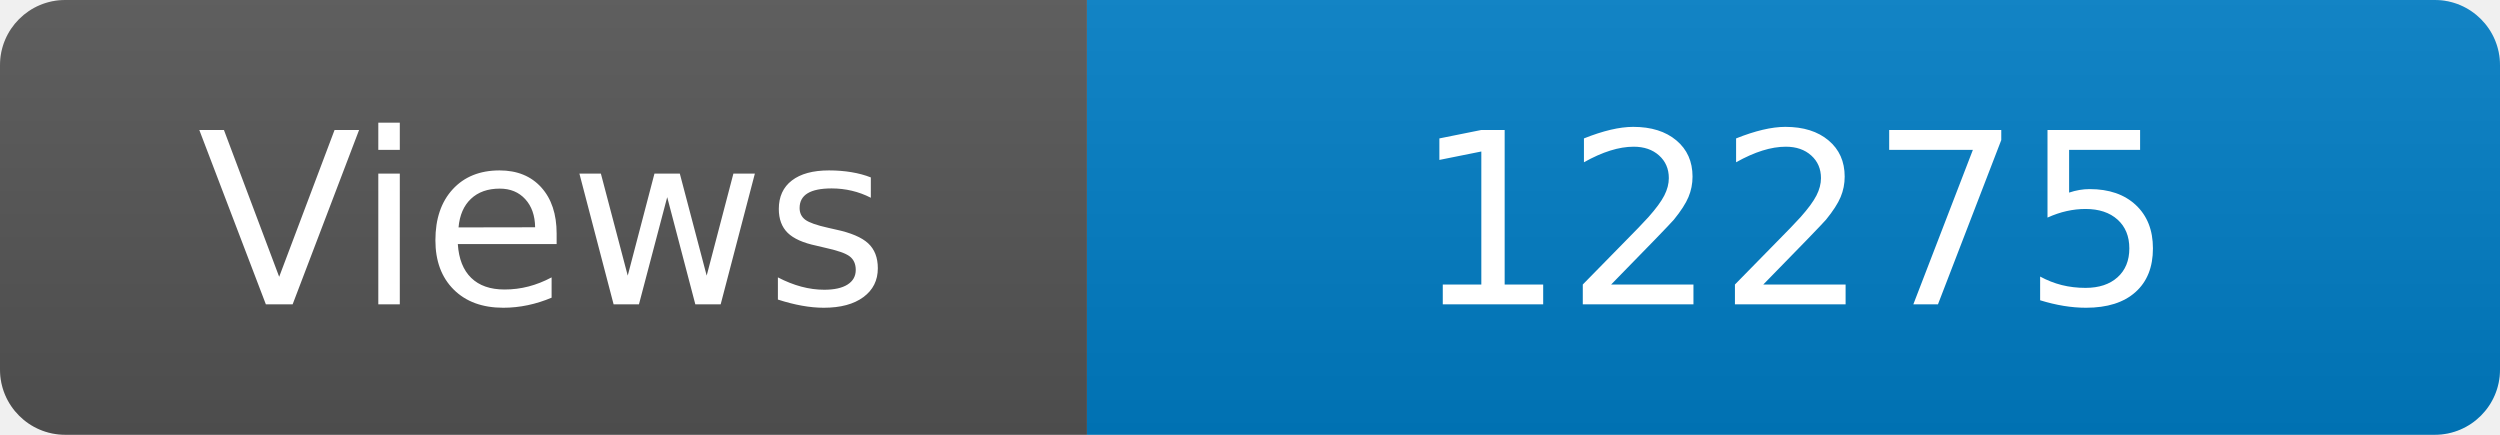
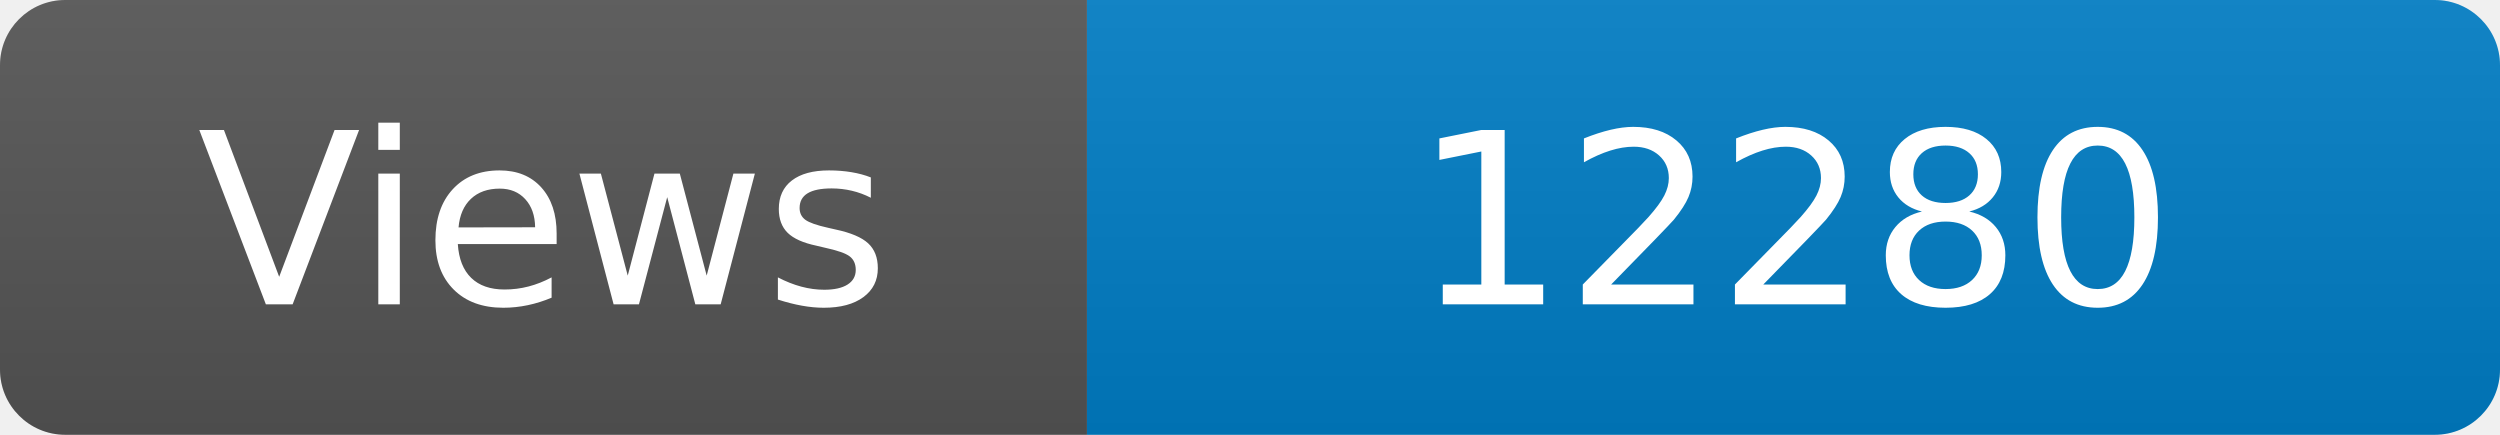
<svg xmlns="http://www.w3.org/2000/svg" width="115" height="20" role="img" aria-label="Maintained?: yes">
  <linearGradient id="s" x2="0" y2="100%">
    <stop offset="0" stop-color="#bbb" stop-opacity=".1" />
    <stop offset="1" stop-opacity=".1" />
  </linearGradient>
  <clipPath id="r">
    <rect width="115" height="20" rx="3" fill="#fff" />
  </clipPath>
  <g clip-path="url(#r)">
    <rect width="50" height="20" fill="#555" />
    <rect x="50" width="160" height="20" fill="#007ec6" />
    <rect width="115" height="20" fill="url(#s)" />
  </g>
  <g fill="#fff" text-anchor="middle" font-family="Verdana,Geneva,DejaVu Sans,sans-serif" font-size="110">
    <text x="250" y="140" transform="scale(.1)" fill="#fff">Views</text>
-     <text x="825" y="140" transform="scale(.1)" fill="#fff">12275</text>
+     <text x="825" y="140" transform="scale(.1)" fill="#fff">12280</text>
  </g>
</svg>
